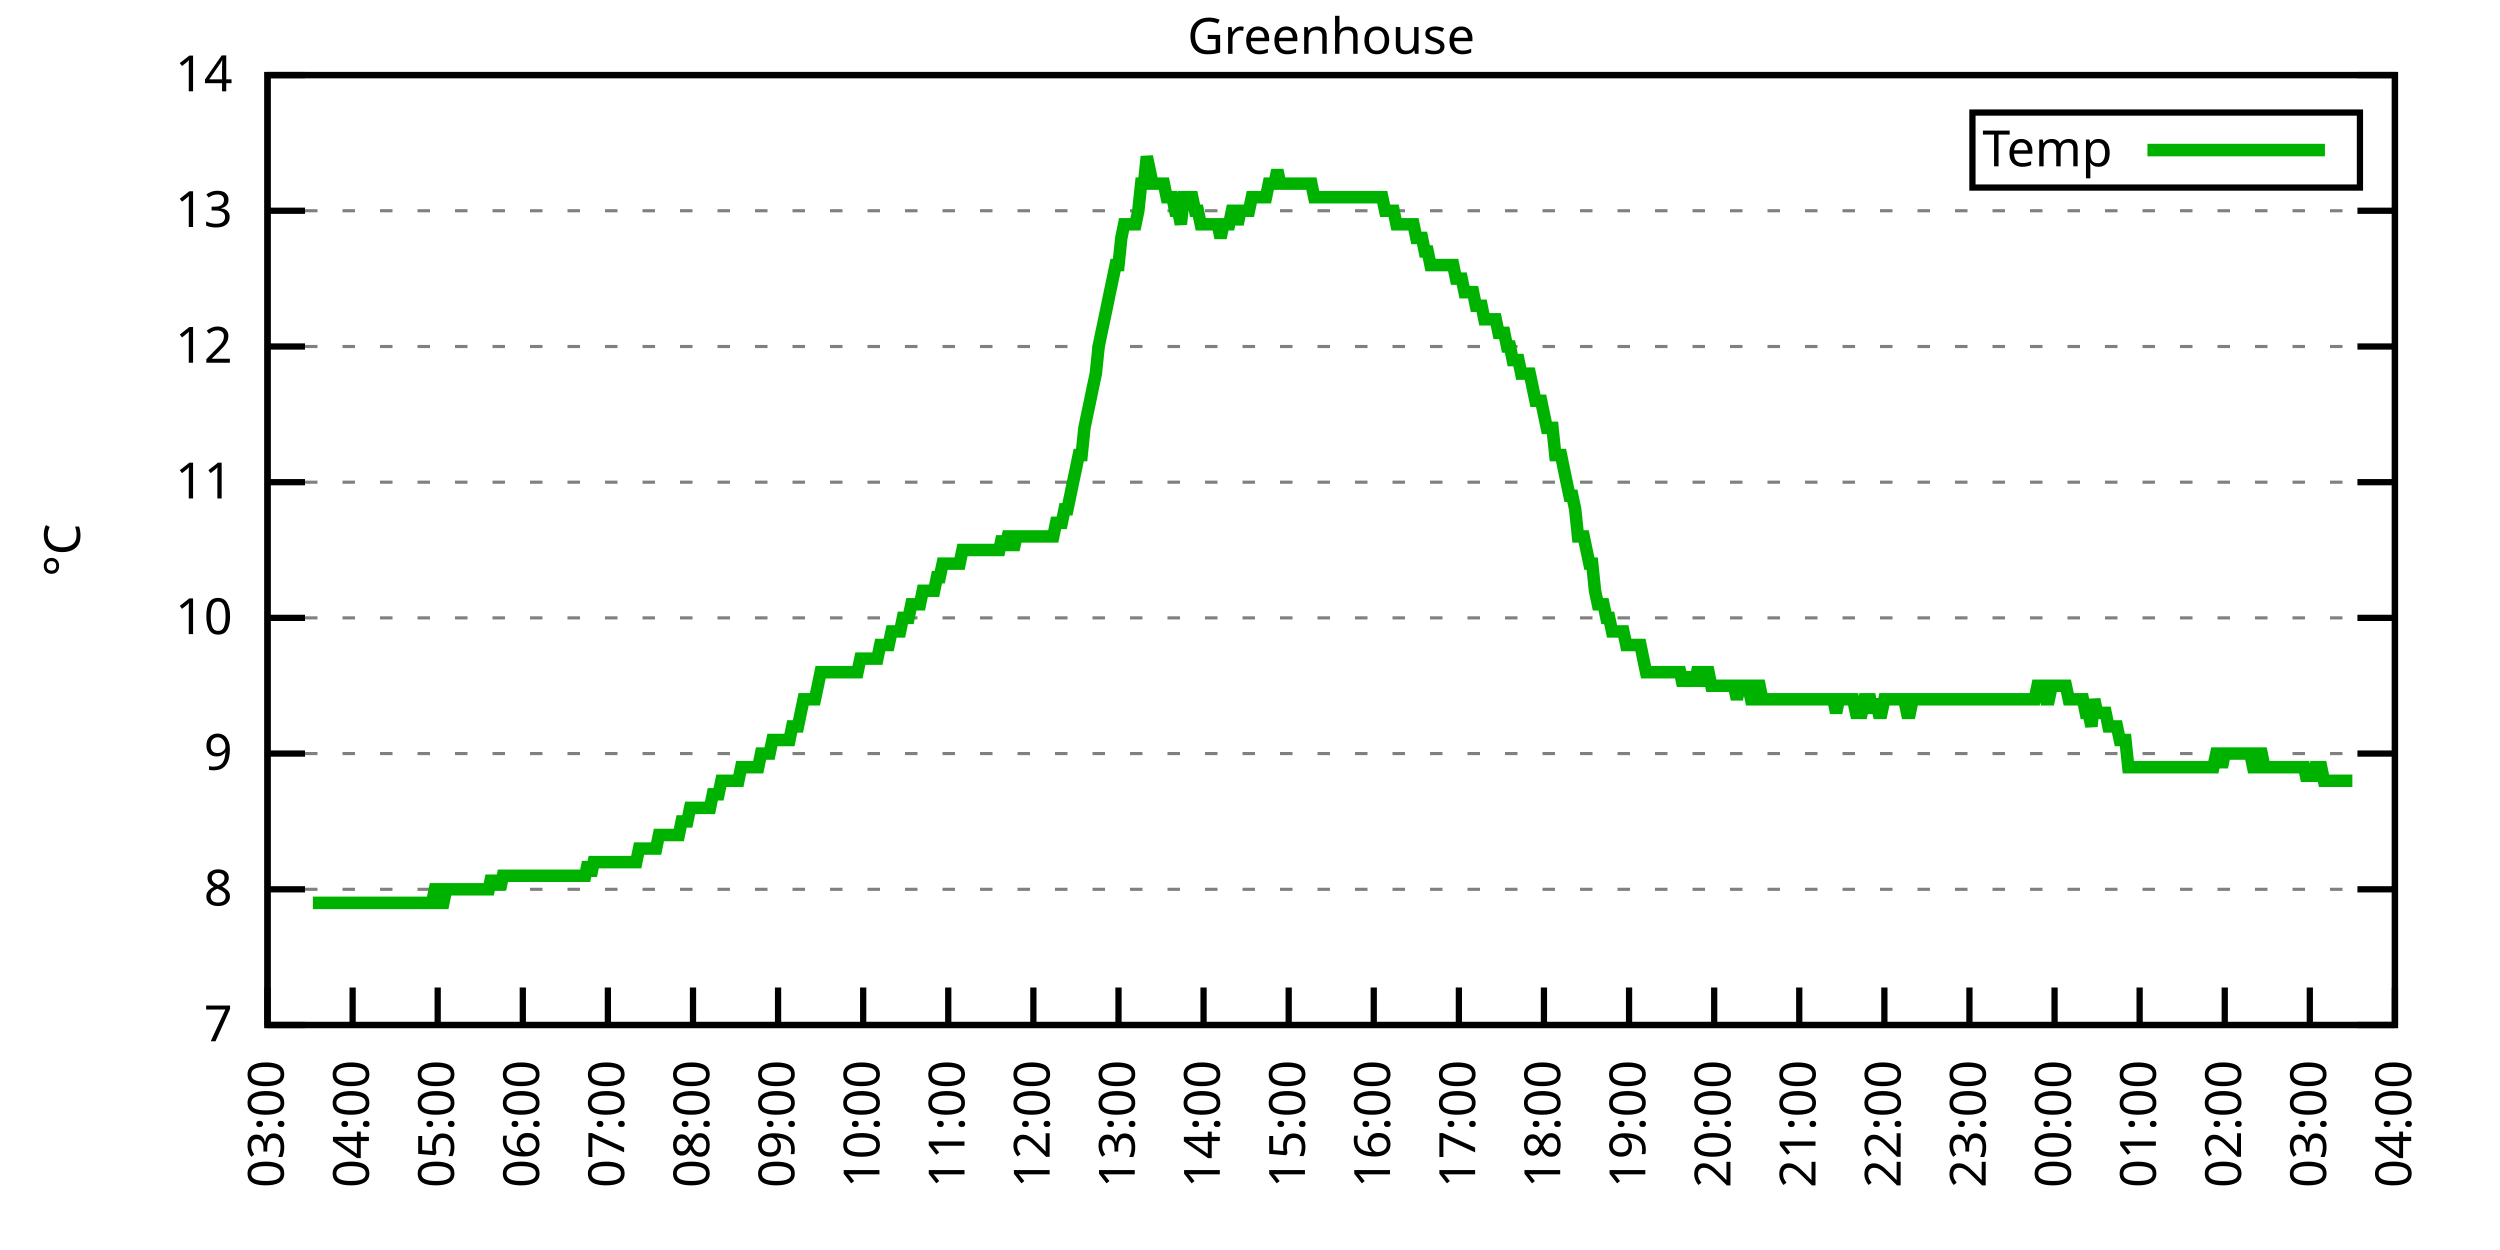
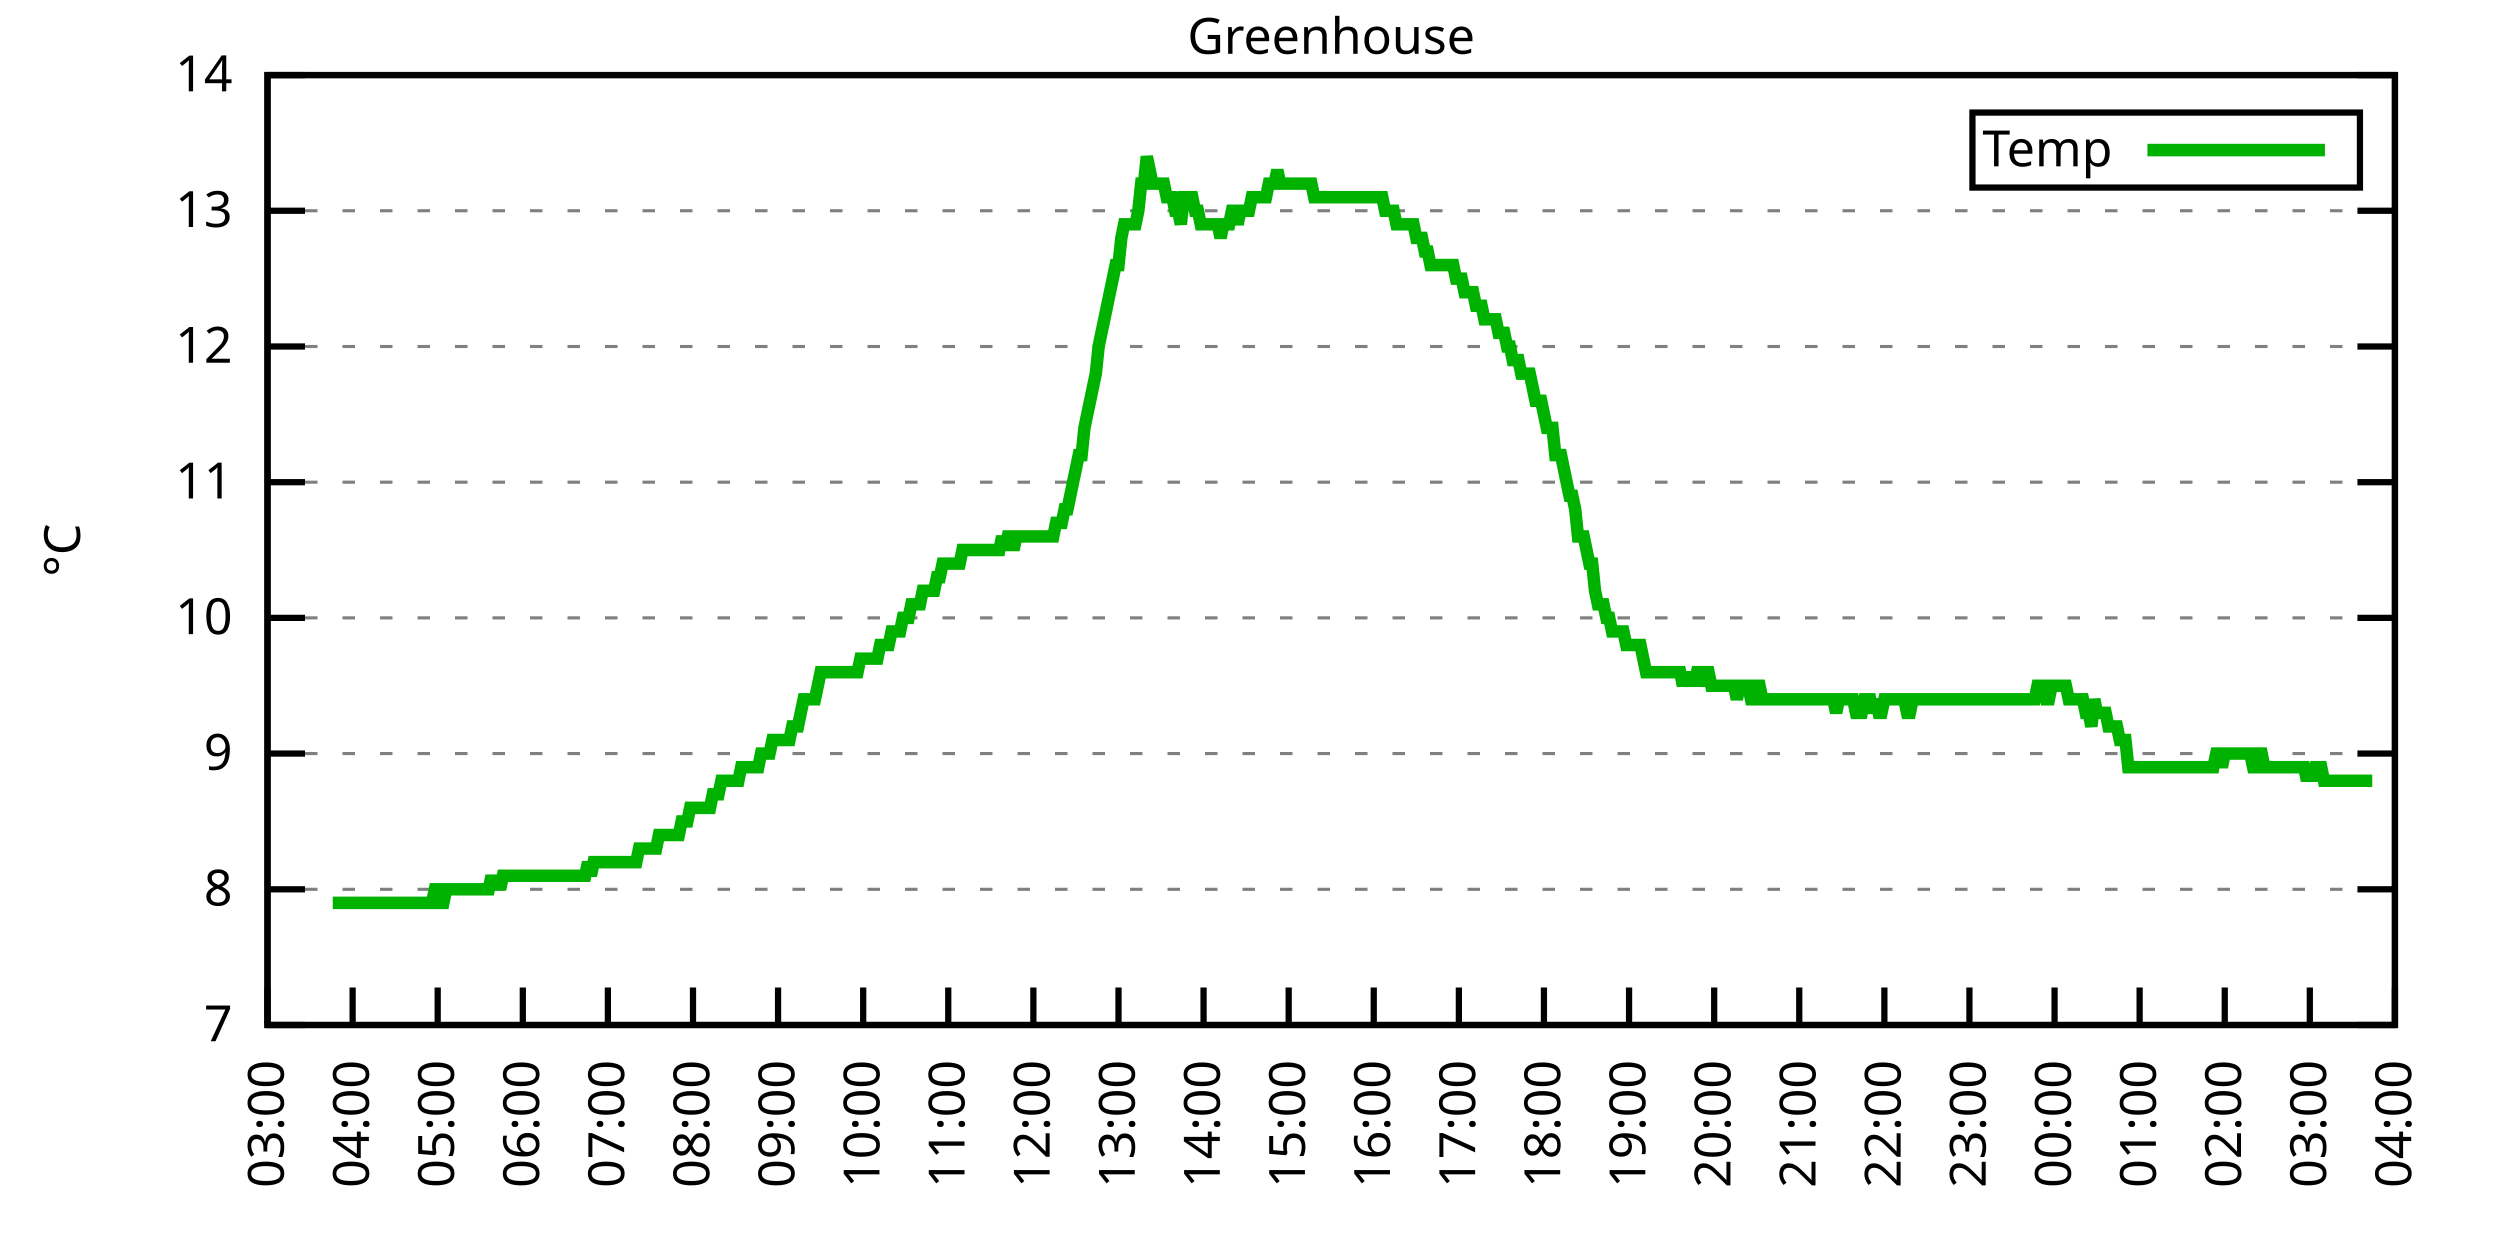
<svg xmlns="http://www.w3.org/2000/svg" xmlns:xlink="http://www.w3.org/1999/xlink" width="400" height="200" viewBox="0 0 400 200">
  <g id="gnuplot_canvas">
    <rect x="0" y="0" width="400" height="200" fill="none" />
    <defs>
      <circle id="gpDot" r="0.5" stroke-width="0.5" stroke="currentColor" />
      <path id="gpPt0" stroke-width="0.333" stroke="currentColor" d="M-1,0 h2 M0,-1 v2" />
      <path id="gpPt1" stroke-width="0.333" stroke="currentColor" d="M-1,-1 L1,1 M1,-1 L-1,1" />
      <path id="gpPt2" stroke-width="0.333" stroke="currentColor" d="M-1,0 L1,0 M0,-1 L0,1 M-1,-1 L1,1 M-1,1 L1,-1" />
      <rect id="gpPt3" stroke-width="0.333" stroke="currentColor" x="-1" y="-1" width="2" height="2" />
      <rect id="gpPt4" stroke-width="0.333" stroke="currentColor" fill="currentColor" x="-1" y="-1" width="2" height="2" />
      <circle id="gpPt5" stroke-width="0.333" stroke="currentColor" cx="0" cy="0" r="1" />
      <use xlink:href="#gpPt5" id="gpPt6" fill="currentColor" stroke="none" />
      <path id="gpPt7" stroke-width="0.333" stroke="currentColor" d="M0,-1.33 L-1.33,0.67 L1.33,0.67 z" />
      <use xlink:href="#gpPt7" id="gpPt8" fill="currentColor" stroke="none" />
      <use xlink:href="#gpPt7" id="gpPt9" stroke="currentColor" transform="rotate(180)" />
      <use xlink:href="#gpPt9" id="gpPt10" fill="currentColor" stroke="none" />
      <use xlink:href="#gpPt3" id="gpPt11" stroke="currentColor" transform="rotate(45)" />
      <use xlink:href="#gpPt11" id="gpPt12" fill="currentColor" stroke="none" />
      <path id="gpPt13" stroke-width="0.333" stroke="currentColor" d="M0,1.330 L1.265,0.411 L0.782,-1.067 L-0.782,-1.076 L-1.265,0.411 z" />
      <use xlink:href="#gpPt13" id="gpPt14" fill="currentColor" stroke="none" />
      <filter id="textbox" filterUnits="objectBoundingBox" x="0" y="0" height="1" width="1">
        <feFlood flood-color="white" flood-opacity="1" result="bgnd" />
        <feComposite in="SourceGraphic" in2="bgnd" operator="atop" />
      </filter>
      <filter id="greybox" filterUnits="objectBoundingBox" x="0" y="0" height="1" width="1">
        <feFlood flood-color="lightgrey" flood-opacity="1" result="grey" />
        <feComposite in="SourceGraphic" in2="grey" operator="atop" />
      </filter>
    </defs>
    <g fill="none" color="white" stroke="currentColor" stroke-width="1.00" stroke-linecap="butt" stroke-linejoin="miter">
</g>
    <g fill="none" color="black" stroke="currentColor" stroke-width="1.00" stroke-linecap="butt" stroke-linejoin="miter">
      <g stroke="none" shape-rendering="crispEdges">
        <polygon fill="rgb(255, 255, 255)" points="42.80,164.00 383.18,164.00 383.18,12.02 42.80,12.02 " />
      </g>
    </g>
    <g fill="none" color="black" stroke="currentColor" stroke-width="1.00" stroke-linecap="butt" stroke-linejoin="miter">
</g>
    <g fill="none" color="black" stroke="black" stroke-width="0.50" stroke-linecap="butt" stroke-linejoin="miter">
</g>
    <g fill="none" color="gray" stroke="currentColor" stroke-width="0.50" stroke-linecap="butt" stroke-linejoin="miter">
      <path stroke="gray" stroke-dasharray="2,4" class="gridline" d="M42.80,164.00 L383.19,164.00  " />
    </g>
    <g fill="none" color="gray" stroke="gray" stroke-width="1.00" stroke-linecap="butt" stroke-linejoin="miter">
</g>
    <g fill="none" color="black" stroke="currentColor" stroke-width="1.00" stroke-linecap="butt" stroke-linejoin="miter">
      <path stroke="black" d="M42.80,164.00 L48.80,164.00 M383.19,164.00 L377.19,164.00  " />
      <g transform="translate(37.20,166.60)" stroke="none" fill="black" font-family="Sans" font-size="8.00" text-anchor="end">
        <text>
          <tspan font-family="Sans"> 7</tspan>
        </text>
      </g>
    </g>
    <g fill="none" color="black" stroke="currentColor" stroke-width="1.00" stroke-linecap="butt" stroke-linejoin="miter">
</g>
    <g fill="none" color="black" stroke="black" stroke-width="0.50" stroke-linecap="butt" stroke-linejoin="miter">
</g>
    <g fill="none" color="gray" stroke="currentColor" stroke-width="0.50" stroke-linecap="butt" stroke-linejoin="miter">
      <path stroke="gray" stroke-dasharray="2,4" class="gridline" d="M42.80,142.29 L383.19,142.29  " />
    </g>
    <g fill="none" color="gray" stroke="gray" stroke-width="1.00" stroke-linecap="butt" stroke-linejoin="miter">
</g>
    <g fill="none" color="black" stroke="currentColor" stroke-width="1.00" stroke-linecap="butt" stroke-linejoin="miter">
      <path stroke="black" d="M42.80,142.29 L48.80,142.29 M383.19,142.29 L377.19,142.29  " />
      <g transform="translate(37.20,144.89)" stroke="none" fill="black" font-family="Sans" font-size="8.00" text-anchor="end">
        <text>
          <tspan font-family="Sans"> 8</tspan>
        </text>
      </g>
    </g>
    <g fill="none" color="black" stroke="currentColor" stroke-width="1.00" stroke-linecap="butt" stroke-linejoin="miter">
</g>
    <g fill="none" color="black" stroke="black" stroke-width="0.50" stroke-linecap="butt" stroke-linejoin="miter">
</g>
    <g fill="none" color="gray" stroke="currentColor" stroke-width="0.50" stroke-linecap="butt" stroke-linejoin="miter">
      <path stroke="gray" stroke-dasharray="2,4" class="gridline" d="M42.80,120.57 L383.19,120.57  " />
    </g>
    <g fill="none" color="gray" stroke="gray" stroke-width="1.00" stroke-linecap="butt" stroke-linejoin="miter">
</g>
    <g fill="none" color="black" stroke="currentColor" stroke-width="1.00" stroke-linecap="butt" stroke-linejoin="miter">
      <path stroke="black" d="M42.80,120.57 L48.80,120.57 M383.19,120.57 L377.19,120.57  " />
      <g transform="translate(37.20,123.17)" stroke="none" fill="black" font-family="Sans" font-size="8.00" text-anchor="end">
        <text>
          <tspan font-family="Sans"> 9</tspan>
        </text>
      </g>
    </g>
    <g fill="none" color="black" stroke="currentColor" stroke-width="1.00" stroke-linecap="butt" stroke-linejoin="miter">
</g>
    <g fill="none" color="black" stroke="black" stroke-width="0.50" stroke-linecap="butt" stroke-linejoin="miter">
</g>
    <g fill="none" color="gray" stroke="currentColor" stroke-width="0.50" stroke-linecap="butt" stroke-linejoin="miter">
      <path stroke="gray" stroke-dasharray="2,4" class="gridline" d="M42.80,98.86 L383.19,98.86  " />
    </g>
    <g fill="none" color="gray" stroke="gray" stroke-width="1.00" stroke-linecap="butt" stroke-linejoin="miter">
</g>
    <g fill="none" color="black" stroke="currentColor" stroke-width="1.00" stroke-linecap="butt" stroke-linejoin="miter">
      <path stroke="black" d="M42.80,98.86 L48.80,98.86 M383.19,98.86 L377.19,98.86  " />
      <g transform="translate(37.20,101.46)" stroke="none" fill="black" font-family="Sans" font-size="8.00" text-anchor="end">
        <text>
          <tspan font-family="Sans"> 10</tspan>
        </text>
      </g>
    </g>
    <g fill="none" color="black" stroke="currentColor" stroke-width="1.00" stroke-linecap="butt" stroke-linejoin="miter">
</g>
    <g fill="none" color="black" stroke="black" stroke-width="0.50" stroke-linecap="butt" stroke-linejoin="miter">
</g>
    <g fill="none" color="gray" stroke="currentColor" stroke-width="0.50" stroke-linecap="butt" stroke-linejoin="miter">
      <path stroke="gray" stroke-dasharray="2,4" class="gridline" d="M42.80,77.15 L383.19,77.15  " />
    </g>
    <g fill="none" color="gray" stroke="gray" stroke-width="1.00" stroke-linecap="butt" stroke-linejoin="miter">
</g>
    <g fill="none" color="black" stroke="currentColor" stroke-width="1.00" stroke-linecap="butt" stroke-linejoin="miter">
      <path stroke="black" d="M42.80,77.15 L48.80,77.15 M383.19,77.15 L377.19,77.15  " />
      <g transform="translate(37.20,79.75)" stroke="none" fill="black" font-family="Sans" font-size="8.00" text-anchor="end">
        <text>
          <tspan font-family="Sans"> 11</tspan>
        </text>
      </g>
    </g>
    <g fill="none" color="black" stroke="currentColor" stroke-width="1.00" stroke-linecap="butt" stroke-linejoin="miter">
</g>
    <g fill="none" color="black" stroke="black" stroke-width="0.50" stroke-linecap="butt" stroke-linejoin="miter">
</g>
    <g fill="none" color="gray" stroke="currentColor" stroke-width="0.50" stroke-linecap="butt" stroke-linejoin="miter">
      <path stroke="gray" stroke-dasharray="2,4" class="gridline" d="M42.80,55.44 L383.19,55.44  " />
    </g>
    <g fill="none" color="gray" stroke="gray" stroke-width="1.00" stroke-linecap="butt" stroke-linejoin="miter">
</g>
    <g fill="none" color="black" stroke="currentColor" stroke-width="1.00" stroke-linecap="butt" stroke-linejoin="miter">
      <path stroke="black" d="M42.80,55.44 L48.80,55.44 M383.19,55.44 L377.19,55.44  " />
      <g transform="translate(37.20,58.04)" stroke="none" fill="black" font-family="Sans" font-size="8.00" text-anchor="end">
        <text>
          <tspan font-family="Sans"> 12</tspan>
        </text>
      </g>
    </g>
    <g fill="none" color="black" stroke="currentColor" stroke-width="1.00" stroke-linecap="butt" stroke-linejoin="miter">
</g>
    <g fill="none" color="black" stroke="black" stroke-width="0.50" stroke-linecap="butt" stroke-linejoin="miter">
</g>
    <g fill="none" color="gray" stroke="currentColor" stroke-width="0.50" stroke-linecap="butt" stroke-linejoin="miter">
      <path stroke="gray" stroke-dasharray="2,4" class="gridline" d="M42.80,33.72 L383.19,33.72  " />
    </g>
    <g fill="none" color="gray" stroke="gray" stroke-width="1.00" stroke-linecap="butt" stroke-linejoin="miter">
</g>
    <g fill="none" color="black" stroke="currentColor" stroke-width="1.00" stroke-linecap="butt" stroke-linejoin="miter">
      <path stroke="black" d="M42.80,33.72 L48.80,33.72 M383.19,33.72 L377.19,33.72  " />
      <g transform="translate(37.20,36.32)" stroke="none" fill="black" font-family="Sans" font-size="8.00" text-anchor="end">
        <text>
          <tspan font-family="Sans"> 13</tspan>
        </text>
      </g>
    </g>
    <g fill="none" color="black" stroke="currentColor" stroke-width="1.00" stroke-linecap="butt" stroke-linejoin="miter">
</g>
    <g fill="none" color="black" stroke="black" stroke-width="0.50" stroke-linecap="butt" stroke-linejoin="miter">
</g>
    <g fill="none" color="gray" stroke="currentColor" stroke-width="0.50" stroke-linecap="butt" stroke-linejoin="miter">
      <path stroke="gray" stroke-dasharray="2,4" class="gridline" d="M42.80,12.01 L383.19,12.01  " />
    </g>
    <g fill="none" color="gray" stroke="gray" stroke-width="1.00" stroke-linecap="butt" stroke-linejoin="miter">
</g>
    <g fill="none" color="black" stroke="currentColor" stroke-width="1.00" stroke-linecap="butt" stroke-linejoin="miter">
      <path stroke="black" d="M42.80,12.01 L48.80,12.01 M383.19,12.01 L377.19,12.01  " />
      <g transform="translate(37.20,14.61)" stroke="none" fill="black" font-family="Sans" font-size="8.00" text-anchor="end">
        <text>
          <tspan font-family="Sans"> 14</tspan>
        </text>
      </g>
    </g>
    <g fill="none" color="black" stroke="currentColor" stroke-width="1.00" stroke-linecap="butt" stroke-linejoin="miter">
      <path stroke="black" d="M42.80,164.00 L42.80,158.00  " />
      <g transform="translate(45.40,169.60) rotate(270.00)" stroke="none" fill="black" font-family="Sans" font-size="8.00" text-anchor="end">
        <text>
          <tspan font-family="Sans">03:00</tspan>
        </text>
      </g>
    </g>
    <g fill="none" color="black" stroke="currentColor" stroke-width="1.00" stroke-linecap="butt" stroke-linejoin="miter">
      <path stroke="black" d="M56.42,164.00 L56.42,158.00  " />
      <g transform="translate(59.02,169.60) rotate(270.00)" stroke="none" fill="black" font-family="Sans" font-size="8.00" text-anchor="end">
        <text>
          <tspan font-family="Sans">04:00</tspan>
        </text>
      </g>
    </g>
    <g fill="none" color="black" stroke="currentColor" stroke-width="1.00" stroke-linecap="butt" stroke-linejoin="miter">
      <path stroke="black" d="M70.03,164.00 L70.03,158.00  " />
      <g transform="translate(72.63,169.60) rotate(270.00)" stroke="none" fill="black" font-family="Sans" font-size="8.00" text-anchor="end">
        <text>
          <tspan font-family="Sans">05:00</tspan>
        </text>
      </g>
    </g>
    <g fill="none" color="black" stroke="currentColor" stroke-width="1.00" stroke-linecap="butt" stroke-linejoin="miter">
      <path stroke="black" d="M83.65,164.00 L83.65,158.00  " />
      <g transform="translate(86.25,169.60) rotate(270.00)" stroke="none" fill="black" font-family="Sans" font-size="8.00" text-anchor="end">
        <text>
          <tspan font-family="Sans">06:00</tspan>
        </text>
      </g>
    </g>
    <g fill="none" color="black" stroke="currentColor" stroke-width="1.00" stroke-linecap="butt" stroke-linejoin="miter">
      <path stroke="black" d="M97.26,164.00 L97.26,158.00  " />
      <g transform="translate(99.86,169.60) rotate(270.00)" stroke="none" fill="black" font-family="Sans" font-size="8.00" text-anchor="end">
        <text>
          <tspan font-family="Sans">07:00</tspan>
        </text>
      </g>
    </g>
    <g fill="none" color="black" stroke="currentColor" stroke-width="1.00" stroke-linecap="butt" stroke-linejoin="miter">
      <path stroke="black" d="M110.88,164.00 L110.88,158.00  " />
      <g transform="translate(113.48,169.60) rotate(270.00)" stroke="none" fill="black" font-family="Sans" font-size="8.00" text-anchor="end">
        <text>
          <tspan font-family="Sans">08:00</tspan>
        </text>
      </g>
    </g>
    <g fill="none" color="black" stroke="currentColor" stroke-width="1.00" stroke-linecap="butt" stroke-linejoin="miter">
      <path stroke="black" d="M124.49,164.00 L124.49,158.00  " />
      <g transform="translate(127.09,169.60) rotate(270.00)" stroke="none" fill="black" font-family="Sans" font-size="8.00" text-anchor="end">
        <text>
          <tspan font-family="Sans">09:00</tspan>
        </text>
      </g>
    </g>
    <g fill="none" color="black" stroke="currentColor" stroke-width="1.00" stroke-linecap="butt" stroke-linejoin="miter">
      <path stroke="black" d="M138.11,164.00 L138.11,158.00  " />
      <g transform="translate(140.71,169.60) rotate(270.00)" stroke="none" fill="black" font-family="Sans" font-size="8.00" text-anchor="end">
        <text>
          <tspan font-family="Sans">10:00</tspan>
        </text>
      </g>
    </g>
    <g fill="none" color="black" stroke="currentColor" stroke-width="1.00" stroke-linecap="butt" stroke-linejoin="miter">
      <path stroke="black" d="M151.72,164.00 L151.72,158.00  " />
      <g transform="translate(154.32,169.60) rotate(270.00)" stroke="none" fill="black" font-family="Sans" font-size="8.00" text-anchor="end">
        <text>
          <tspan font-family="Sans">11:00</tspan>
        </text>
      </g>
    </g>
    <g fill="none" color="black" stroke="currentColor" stroke-width="1.00" stroke-linecap="butt" stroke-linejoin="miter">
      <path stroke="black" d="M165.34,164.00 L165.34,158.00  " />
      <g transform="translate(167.94,169.60) rotate(270.00)" stroke="none" fill="black" font-family="Sans" font-size="8.00" text-anchor="end">
        <text>
          <tspan font-family="Sans">12:00</tspan>
        </text>
      </g>
    </g>
    <g fill="none" color="black" stroke="currentColor" stroke-width="1.00" stroke-linecap="butt" stroke-linejoin="miter">
      <path stroke="black" d="M178.96,164.00 L178.96,158.00  " />
      <g transform="translate(181.56,169.60) rotate(270.00)" stroke="none" fill="black" font-family="Sans" font-size="8.00" text-anchor="end">
        <text>
          <tspan font-family="Sans">13:00</tspan>
        </text>
      </g>
    </g>
    <g fill="none" color="black" stroke="currentColor" stroke-width="1.00" stroke-linecap="butt" stroke-linejoin="miter">
      <path stroke="black" d="M192.57,164.00 L192.57,158.00  " />
      <g transform="translate(195.17,169.60) rotate(270.00)" stroke="none" fill="black" font-family="Sans" font-size="8.00" text-anchor="end">
        <text>
          <tspan font-family="Sans">14:00</tspan>
        </text>
      </g>
    </g>
    <g fill="none" color="black" stroke="currentColor" stroke-width="1.00" stroke-linecap="butt" stroke-linejoin="miter">
      <path stroke="black" d="M206.19,164.00 L206.19,158.00  " />
      <g transform="translate(208.79,169.60) rotate(270.00)" stroke="none" fill="black" font-family="Sans" font-size="8.00" text-anchor="end">
        <text>
          <tspan font-family="Sans">15:00</tspan>
        </text>
      </g>
    </g>
    <g fill="none" color="black" stroke="currentColor" stroke-width="1.00" stroke-linecap="butt" stroke-linejoin="miter">
      <path stroke="black" d="M219.80,164.00 L219.80,158.00  " />
      <g transform="translate(222.40,169.60) rotate(270.00)" stroke="none" fill="black" font-family="Sans" font-size="8.00" text-anchor="end">
        <text>
          <tspan font-family="Sans">16:00</tspan>
        </text>
      </g>
    </g>
    <g fill="none" color="black" stroke="currentColor" stroke-width="1.00" stroke-linecap="butt" stroke-linejoin="miter">
      <path stroke="black" d="M233.42,164.00 L233.42,158.00  " />
      <g transform="translate(236.02,169.60) rotate(270.00)" stroke="none" fill="black" font-family="Sans" font-size="8.00" text-anchor="end">
        <text>
          <tspan font-family="Sans">17:00</tspan>
        </text>
      </g>
    </g>
    <g fill="none" color="black" stroke="currentColor" stroke-width="1.00" stroke-linecap="butt" stroke-linejoin="miter">
      <path stroke="black" d="M247.03,164.00 L247.03,158.00  " />
      <g transform="translate(249.63,169.60) rotate(270.00)" stroke="none" fill="black" font-family="Sans" font-size="8.00" text-anchor="end">
        <text>
          <tspan font-family="Sans">18:00</tspan>
        </text>
      </g>
    </g>
    <g fill="none" color="black" stroke="currentColor" stroke-width="1.00" stroke-linecap="butt" stroke-linejoin="miter">
      <path stroke="black" d="M260.65,164.00 L260.65,158.00  " />
      <g transform="translate(263.25,169.60) rotate(270.00)" stroke="none" fill="black" font-family="Sans" font-size="8.00" text-anchor="end">
        <text>
          <tspan font-family="Sans">19:00</tspan>
        </text>
      </g>
    </g>
    <g fill="none" color="black" stroke="currentColor" stroke-width="1.00" stroke-linecap="butt" stroke-linejoin="miter">
      <path stroke="black" d="M274.27,164.00 L274.27,158.00  " />
      <g transform="translate(276.87,169.60) rotate(270.00)" stroke="none" fill="black" font-family="Sans" font-size="8.00" text-anchor="end">
        <text>
          <tspan font-family="Sans">20:00</tspan>
        </text>
      </g>
    </g>
    <g fill="none" color="black" stroke="currentColor" stroke-width="1.00" stroke-linecap="butt" stroke-linejoin="miter">
      <path stroke="black" d="M287.88,164.00 L287.88,158.00  " />
      <g transform="translate(290.48,169.60) rotate(270.00)" stroke="none" fill="black" font-family="Sans" font-size="8.00" text-anchor="end">
        <text>
          <tspan font-family="Sans">21:00</tspan>
        </text>
      </g>
    </g>
    <g fill="none" color="black" stroke="currentColor" stroke-width="1.00" stroke-linecap="butt" stroke-linejoin="miter">
      <path stroke="black" d="M301.50,164.00 L301.50,158.00  " />
      <g transform="translate(304.10,169.60) rotate(270.00)" stroke="none" fill="black" font-family="Sans" font-size="8.00" text-anchor="end">
        <text>
          <tspan font-family="Sans">22:00</tspan>
        </text>
      </g>
    </g>
    <g fill="none" color="black" stroke="currentColor" stroke-width="1.00" stroke-linecap="butt" stroke-linejoin="miter">
      <path stroke="black" d="M315.11,164.00 L315.11,158.00  " />
      <g transform="translate(317.71,169.60) rotate(270.00)" stroke="none" fill="black" font-family="Sans" font-size="8.00" text-anchor="end">
        <text>
          <tspan font-family="Sans">23:00</tspan>
        </text>
      </g>
    </g>
    <g fill="none" color="black" stroke="currentColor" stroke-width="1.00" stroke-linecap="butt" stroke-linejoin="miter">
      <path stroke="black" d="M328.73,164.00 L328.73,158.00  " />
      <g transform="translate(331.33,169.60) rotate(270.00)" stroke="none" fill="black" font-family="Sans" font-size="8.00" text-anchor="end">
        <text>
          <tspan font-family="Sans">00:00</tspan>
        </text>
      </g>
    </g>
    <g fill="none" color="black" stroke="currentColor" stroke-width="1.00" stroke-linecap="butt" stroke-linejoin="miter">
      <path stroke="black" d="M342.34,164.00 L342.34,158.00  " />
      <g transform="translate(344.94,169.60) rotate(270.00)" stroke="none" fill="black" font-family="Sans" font-size="8.00" text-anchor="end">
        <text>
          <tspan font-family="Sans">01:00</tspan>
        </text>
      </g>
    </g>
    <g fill="none" color="black" stroke="currentColor" stroke-width="1.00" stroke-linecap="butt" stroke-linejoin="miter">
      <path stroke="black" d="M355.96,164.00 L355.96,158.00  " />
      <g transform="translate(358.56,169.60) rotate(270.00)" stroke="none" fill="black" font-family="Sans" font-size="8.00" text-anchor="end">
        <text>
          <tspan font-family="Sans">02:00</tspan>
        </text>
      </g>
    </g>
    <g fill="none" color="black" stroke="currentColor" stroke-width="1.00" stroke-linecap="butt" stroke-linejoin="miter">
      <path stroke="black" d="M369.57,164.00 L369.57,158.00  " />
      <g transform="translate(372.17,169.60) rotate(270.00)" stroke="none" fill="black" font-family="Sans" font-size="8.00" text-anchor="end">
        <text>
          <tspan font-family="Sans">03:00</tspan>
        </text>
      </g>
    </g>
    <g fill="none" color="black" stroke="currentColor" stroke-width="1.00" stroke-linecap="butt" stroke-linejoin="miter">
      <path stroke="black" d="M383.19,164.00 L383.19,158.00  " />
      <g transform="translate(385.79,169.60) rotate(270.00)" stroke="none" fill="black" font-family="Sans" font-size="8.00" text-anchor="end">
        <text>
          <tspan font-family="Sans">04:00</tspan>
        </text>
      </g>
    </g>
    <g fill="none" color="black" stroke="currentColor" stroke-width="1.00" stroke-linecap="butt" stroke-linejoin="miter">
</g>
    <g fill="none" color="black" stroke="currentColor" stroke-width="1.00" stroke-linecap="butt" stroke-linejoin="miter">
      <path stroke="black" d="M42.80,12.01 L42.80,164.00 L383.19,164.00 L383.19,12.01 L42.80,12.01 Z  " />
    </g>
    <g fill="none" color="black" stroke="currentColor" stroke-width="1.00" stroke-linecap="butt" stroke-linejoin="miter">
</g>
    <g fill="none" color="black" stroke="currentColor" stroke-width="1.00" stroke-linecap="butt" stroke-linejoin="miter">
      <path stroke="black" d="M315.59,30.01 L315.59,18.01 L377.59,18.01 L377.59,30.01 L315.59,30.01 Z  " />
    </g>
    <g id="Greenhouse_plot_1">
      <g fill="none" color="white" stroke="black" stroke-width="2.00" stroke-linecap="butt" stroke-linejoin="miter">
</g>
      <g fill="none" color="black" stroke="currentColor" stroke-width="2.00" stroke-linecap="butt" stroke-linejoin="miter">
        <g transform="translate(337.99,26.61)" stroke="none" fill="black" font-family="Sans" font-size="8.00" text-anchor="end">
          <text>
            <tspan font-family="Sans">Temp</tspan>
          </text>
        </g>
      </g>
      <g fill="none" color="black" stroke="currentColor" stroke-width="2.00" stroke-linecap="butt" stroke-linejoin="miter">
-         <path stroke="rgb(  0, 178,   0)" d="M343.59,24.01 L371.99,24.01 M50.06,144.46 L50.52,144.46 L50.97,144.46 L51.42,144.46 L51.88,144.46 L52.33,144.46   L52.78,144.46 L53.24,144.46 L53.69,144.46 L54.15,144.46 L54.60,144.46 L55.05,144.46 L55.51,144.46 L55.96,144.46   L56.42,144.46 L56.87,144.46 L57.32,144.46 L57.78,144.46 L58.23,144.46 L58.68,144.46 L59.14,144.46 L59.59,144.46   L60.05,144.46 L60.50,144.46 L60.95,144.46 L61.41,144.46 L61.86,144.46 L62.32,144.46 L62.77,144.46 L63.22,144.46   L63.68,144.46 L64.13,144.46 L64.58,144.46 L65.04,144.46 L65.49,144.46 L65.95,144.46 L66.40,144.46 L66.85,144.46   L67.31,144.46 L67.76,144.46 L68.22,144.46 L68.67,144.46 L69.12,144.46 L69.58,142.29 L70.03,142.29 L70.49,144.46   L70.94,144.46 L71.39,142.29 L71.85,142.29 L72.30,142.29 L72.75,142.29 L73.21,142.29 L73.66,142.29 L74.12,142.29   L74.57,142.29 L75.02,142.29 L75.48,142.29 L75.93,142.29 L76.39,142.29 L76.84,142.29 L77.29,142.29 L77.75,142.29   L78.20,142.29 L78.65,140.12 L79.11,142.29 L79.56,140.12 L80.02,142.29 L80.47,140.12 L80.92,140.12 L81.38,140.12   L81.83,140.12 L82.29,140.12 L82.74,140.12 L83.19,140.12 L83.65,140.12 L84.10,140.12 L84.55,140.12 L85.01,140.12   L85.46,140.12 L85.92,140.12 L86.37,140.12 L86.82,140.12 L87.28,140.12 L87.73,140.12 L88.19,140.12 L88.64,140.12   L89.09,140.12 L89.55,140.12 L90.00,140.12 L90.45,140.12 L90.91,140.12 L91.36,140.12 L91.82,140.12 L92.27,140.12   L92.72,140.12 L93.18,140.12 L93.63,140.12 L94.09,137.94 L94.54,140.12 L94.99,137.94 L95.45,137.94 L95.90,137.94   L96.35,137.94 L96.81,137.94 L97.26,137.94 L97.72,137.94 L98.17,137.94 L98.62,137.94 L99.08,137.94 L99.53,137.94   L99.99,137.94 L100.44,137.94 L100.89,137.94 L101.35,137.94 L101.80,137.94 L102.25,135.77 L102.71,135.77 L103.16,135.77   L103.62,135.77 L104.07,135.77 L104.52,135.77 L104.98,135.77 L105.43,133.60 L105.89,133.60 L106.34,133.60 L106.79,133.60   L107.25,133.60 L107.70,133.60 L108.15,133.60 L108.61,133.60 L109.06,131.43 L109.52,131.43 L109.97,131.43 L110.42,129.26   L110.88,129.26 L111.33,129.26 L111.79,129.26 L112.24,129.26 L112.69,129.26 L113.15,129.26 L113.60,129.26 L114.05,127.09   L114.51,127.09 L114.96,127.09 L115.42,124.92 L115.87,124.92 L116.32,124.92 L116.78,124.92 L117.23,124.92 L117.69,124.92   L118.14,124.92 L118.59,122.75 L119.05,122.75 L119.50,122.75 L119.96,122.75 L120.41,122.75 L120.86,122.75 L121.32,122.75   L121.77,120.57 L122.22,120.57 L122.68,120.57 L123.13,120.57 L123.59,118.40 L124.04,118.40 L124.49,118.40 L124.95,118.40   L125.40,118.40 L125.86,118.40 L126.31,118.40 L126.76,116.23 L127.22,116.23 L127.67,116.23 L128.12,114.06 L128.58,111.89   L129.03,111.89 L129.49,111.89 L129.94,111.89 L130.39,111.89 L130.85,109.72 L131.30,107.55 L131.76,107.55 L132.21,107.55   L132.66,107.55 L133.12,107.55 L133.57,107.55 L134.02,107.55 L134.48,107.55 L134.93,107.55 L135.39,107.55 L135.84,107.55   L136.29,107.55 L136.75,107.55 L137.20,107.55 L137.66,105.38 L138.11,105.38 L138.56,105.38 L139.02,105.38 L139.47,105.38   L139.92,105.38 L140.38,105.38 L140.83,103.20 L141.29,103.20 L141.74,103.20 L142.19,103.20 L142.65,101.03 L143.10,101.03   L143.56,101.03 L144.01,101.03 L144.46,98.86 L144.92,98.86 L145.37,98.86 L145.82,96.69 L146.28,96.69 L146.73,96.69   L147.19,96.69 L147.64,94.52 L148.09,94.52 L148.55,94.52 L149.00,94.52 L149.46,94.52 L149.91,92.35 L150.36,92.35   L150.82,90.18 L151.27,90.18 L151.72,90.18 L152.18,90.18 L152.63,90.18 L153.09,90.18 L153.54,90.18 L153.99,88.00   L154.45,88.00 L154.90,88.00 L155.36,88.00 L155.81,88.00 L156.26,88.00 L156.72,88.00 L157.17,88.00 L157.62,88.00   L158.08,88.00 L158.53,88.00 L158.99,88.00 L159.44,88.00 L159.89,88.00 L160.35,85.83 L160.80,88.00 L161.26,85.83   L161.71,85.83 L162.16,88.00 L162.62,85.83 L163.07,85.83 L163.52,85.83 L163.98,85.83 L164.43,85.83 L164.89,85.83   L165.34,85.83 L165.79,85.83 L166.25,85.83 L166.70,85.83 L167.16,85.83 L167.61,85.83 L168.06,85.83 L168.52,85.83   L168.97,83.66 L169.43,83.66 L169.88,83.66 L170.33,81.49 L170.79,81.49 L171.24,79.32 L171.69,77.15 L172.15,74.98   L172.60,72.81 L173.06,72.81 L173.51,68.46 L173.96,66.29 L174.42,64.12 L174.87,61.95 L175.33,59.78 L175.78,55.44   L176.23,53.26 L176.69,51.09 L177.14,48.92 L177.59,46.75 L178.05,44.58 L178.50,42.41 L178.96,42.41 L179.41,38.07   L179.86,35.89 L180.32,35.89 L180.77,35.89 L181.23,35.89 L181.68,35.89 L182.13,33.72 L182.59,29.38 L183.04,29.38   L183.49,25.04 L183.95,27.21 L184.40,29.38 L184.86,29.38 L185.31,29.38 L185.76,29.38 L186.22,29.38 L186.67,31.55   L187.13,31.55 L187.58,31.55 L188.03,33.72 L188.49,33.72 L188.94,35.89 L189.39,31.55 L189.85,31.55 L190.30,31.55   L190.76,31.55 L191.21,33.72 L191.66,33.72 L192.12,35.89 L192.57,35.89 L193.03,35.89 L193.48,35.89 L193.93,35.89   L194.39,35.89 L194.84,35.89 L195.29,38.07 L195.75,35.89 L196.20,35.89 L196.66,35.89 L197.11,33.72 L197.56,33.72   L198.02,35.89 L198.47,33.72 L198.93,33.72 L199.38,33.72 L199.83,33.72 L200.29,31.55 L200.74,31.55 L201.19,31.55   L201.65,31.55 L202.10,31.55 L202.56,31.55 L203.01,29.38 L203.46,29.38 L203.92,29.38 L204.37,27.21 L204.83,29.38   L205.28,29.38 L205.73,29.38 L206.19,29.38 L206.64,29.38 L207.09,29.38 L207.55,29.38 L208.00,29.38 L208.46,29.38   L208.91,29.38 L209.36,29.38 L209.82,29.38 L210.27,31.55 L210.73,31.55 L211.18,31.55 L211.63,31.55 L212.09,31.55   L212.54,31.55 L213.00,31.55 L213.45,31.55 L213.90,31.55 L214.36,31.55 L214.81,31.55 L215.26,31.55 L215.72,31.55   L216.17,31.55 L216.63,31.55 L217.08,31.55 L217.53,31.55 L217.99,31.55 L218.44,31.55 L218.90,31.55 L219.35,31.55   L219.80,31.55 L220.26,31.55 L220.71,31.55 L221.16,31.55 L221.62,33.72 L222.07,33.72 L222.53,33.72 L222.98,33.72   L223.43,35.89 L223.89,35.89 L224.34,35.89 L224.80,35.89 L225.25,35.89 L225.70,35.89 L226.16,35.89 L226.61,38.07   L227.06,38.07 L227.52,38.07 L227.97,40.24 L228.43,40.24 L228.88,42.41 L229.33,42.41 L229.79,42.41 L230.24,42.41   L230.70,42.41 L231.15,42.41 L231.60,42.41 L232.06,42.41 L232.51,42.41 L232.96,44.58 L233.42,44.58 L233.87,44.58   L234.33,46.75 L234.78,46.75 L235.23,46.75 L235.69,46.75 L236.14,48.92 L236.60,48.92 L237.05,48.92 L237.50,51.09   L237.96,51.09 L238.41,51.09 L238.86,51.09 L239.32,51.09 L239.77,53.26 L240.23,53.26 L240.68,53.26 L241.13,55.44   L241.59,55.44 L242.04,57.61 L242.50,57.61 L242.95,57.61 L243.40,59.78 L243.86,59.78 L244.31,59.78 L244.76,59.78   L245.22,61.95 L245.67,64.12 L246.13,64.12 L246.58,64.12 L247.03,66.29 L247.49,68.46 L247.94,68.46 L248.40,68.46   L248.85,72.81 L249.30,72.81 L249.76,72.81 L250.21,74.98 L250.66,77.15 L251.12,79.32 L251.57,79.32 L252.03,81.49   L252.48,85.83 L252.93,85.83 L253.39,85.83 L253.84,88.00 L254.30,90.18 L254.75,90.18 L255.20,94.52 L255.66,96.69   L256.11,96.69 L256.56,96.69 L257.02,98.86 L257.47,98.86 L257.93,101.03 L258.38,101.03 L258.83,101.03 L259.29,101.03   L259.74,101.03 L260.20,103.20 L260.65,103.20 L261.10,103.20 L261.56,103.20 L262.01,103.20 L262.47,103.20 L262.92,105.38   L263.37,107.55 L263.83,107.55 L264.28,107.55 L264.73,107.55 L265.19,107.55 L265.64,107.55 L266.10,107.55 L266.55,107.55   L267.00,107.55 L267.46,107.55 L267.91,107.55 L268.37,107.55 L268.82,107.55 L269.27,109.72 L269.73,107.55 L270.18,109.72   L270.63,107.55 L271.09,109.72 L271.54,107.55 L272.00,107.55 L272.45,109.72 L272.90,107.55 L273.36,107.55 L273.81,109.72   L274.27,109.72 L274.72,109.72 L275.17,109.72 L275.63,109.72 L276.08,109.72 L276.53,109.72 L276.99,109.72 L277.44,109.72   L277.90,111.89 L278.35,109.72 L278.80,109.72 L279.26,109.72 L279.71,109.72 L280.17,111.89 L280.62,111.89 L281.07,109.72   L281.53,109.72 L281.98,111.89 L282.43,111.89 L282.89,111.89 L283.34,111.89 L283.80,111.89 L284.25,111.89 L284.70,111.89   L285.16,111.89 L285.61,111.89 L286.07,111.89 L286.52,111.89 L286.97,111.89 L287.43,111.89 L287.88,111.89 L288.33,111.89   L288.79,111.89 L289.24,111.89 L289.70,111.89 L290.15,111.89 L290.60,111.89 L291.06,111.89 L291.51,111.89 L291.97,111.89   L292.42,111.89 L292.87,111.89 L293.33,111.89 L293.78,114.06 L294.23,111.89 L294.69,111.89 L295.14,111.89 L295.60,111.89   L296.05,111.89 L296.50,111.89 L296.96,114.06 L297.41,114.06 L297.87,114.06 L298.32,111.89 L298.77,111.89 L299.23,111.89   L299.68,114.06 L300.13,111.89 L300.59,114.06 L301.04,114.06 L301.50,111.89 L301.95,111.89 L302.40,111.89 L302.86,111.89   L303.31,111.89 L303.77,111.89 L304.22,111.89 L304.67,111.89 L305.13,114.06 L305.58,114.06 L306.03,111.89 L306.49,111.89   L306.94,111.89 L307.40,111.89 L307.85,111.89 L308.30,111.89 L308.76,111.89 L309.21,111.89 L309.67,111.89 L310.12,111.89   L310.57,111.89 L311.03,111.89 L311.48,111.89 L311.94,111.89 L312.39,111.89 L312.84,111.89 L313.30,111.89 L313.75,111.89   L314.20,111.89 L314.66,111.89 L315.11,111.89 L315.57,111.89 L316.02,111.89 L316.47,111.89 L316.93,111.89 L317.38,111.89   L317.84,111.89 L318.29,111.89 L318.74,111.89 L319.20,111.89 L319.65,111.89 L320.10,111.89 L320.56,111.89 L321.01,111.89   L321.47,111.89 L321.92,111.89 L322.37,111.89 L322.83,111.89 L323.28,111.89 L323.74,111.89 L324.19,111.89 L324.64,111.89   L325.10,111.89 L325.55,111.89 L326.00,109.72 L326.46,109.72 L326.91,109.72 L327.37,111.89 L327.82,111.89 L328.27,109.72   L328.73,109.72 L329.18,109.72 L329.64,109.72 L330.09,109.72 L330.54,109.72 L331.00,111.89 L331.45,111.89 L331.90,111.89   L332.36,111.89 L332.81,111.89 L333.27,111.89 L333.72,114.06 L334.17,114.06 L334.63,116.23 L335.08,111.89 L335.54,114.06   L335.99,114.06 L336.44,114.06 L336.90,114.06 L337.35,116.23 L337.80,116.23 L338.26,116.23 L338.71,116.23 L339.17,118.40   L339.62,118.40 L340.07,118.40 L340.53,122.75 L340.98,122.75 L341.44,122.75 L341.89,122.75 L342.34,122.75 L342.80,122.75   L343.25,122.75 L343.70,122.75 L344.16,122.75 L344.61,122.75 L345.07,122.75 L345.52,122.75 L345.97,122.75 L346.43,122.75   L346.88,122.75 L347.34,122.75 L347.79,122.75 L348.24,122.75 L348.70,122.75 L349.15,122.75 L349.60,122.75 L350.06,122.75   L350.51,122.75 L350.97,122.75 L351.42,122.75 L351.87,122.75 L352.33,122.75 L352.78,122.75 L353.24,122.75 L353.69,122.75   L354.14,122.75 L354.60,120.57 L355.05,120.57 L355.50,122.75 L355.96,120.57 L356.41,120.57 L356.87,120.57 L357.32,120.57   L357.77,120.57 L358.23,120.57 L358.68,120.57 L359.14,120.57 L359.59,120.57 L360.04,120.57 L360.50,122.75 L360.95,122.75   L361.41,120.57 L361.86,120.57 L362.31,122.75 L362.77,122.75 L363.22,122.75 L363.67,122.75 L364.13,122.75 L364.58,122.75   L365.04,122.75 L365.49,122.75 L365.94,122.75 L366.40,122.75 L366.85,122.75 L367.31,122.75 L367.76,122.75 L368.21,122.75   L368.67,122.75 L369.12,124.92 L369.57,122.75 L370.03,124.92 L370.48,122.75 L370.94,122.75 L371.39,122.75 L371.84,124.92   L372.30,124.92 L372.75,124.92 L373.21,124.92 L373.66,124.92 L374.11,124.92 L374.57,124.92 L375.02,124.92 L375.47,124.92   L375.93,124.92 L376.38,124.92  " />
+         <path stroke="rgb(  0, 178,   0)" d="M343.59,24.01 L371.99,24.01 M53.24,144.46 L53.69,144.46 L54.15,144.46 L54.60,144.46 L55.05,144.46 L55.51,144.46   L55.96,144.46 L56.42,144.46 L56.87,144.46 L57.32,144.46 L57.78,144.46 L58.23,144.46 L58.68,144.46 L59.14,144.46   L59.59,144.46 L60.05,144.46 L60.50,144.46 L60.95,144.46 L61.41,144.46 L61.86,144.46 L62.32,144.46 L62.77,144.46   L63.22,144.46 L63.68,144.46 L64.13,144.46 L64.58,144.46 L65.04,144.46 L65.49,144.46 L65.95,144.46 L66.40,144.46   L66.85,144.46 L67.31,144.46 L67.76,144.46 L68.22,144.46 L68.67,144.46 L69.12,144.46 L69.58,142.29 L70.03,142.29   L70.49,144.46 L70.94,144.46 L71.39,142.29 L71.85,142.29 L72.30,142.29 L72.75,142.29 L73.21,142.29 L73.66,142.29   L74.12,142.29 L74.57,142.29 L75.02,142.29 L75.48,142.29 L75.93,142.29 L76.39,142.29 L76.84,142.29 L77.29,142.29   L77.75,142.29 L78.20,142.29 L78.65,140.12 L79.11,142.29 L79.56,140.12 L80.02,142.29 L80.47,140.12 L80.92,140.12   L81.38,140.12 L81.83,140.12 L82.29,140.12 L82.74,140.12 L83.19,140.12 L83.65,140.12 L84.10,140.12 L84.55,140.12   L85.01,140.12 L85.46,140.12 L85.92,140.12 L86.37,140.12 L86.82,140.12 L87.28,140.12 L87.73,140.12 L88.19,140.12   L88.64,140.12 L89.09,140.12 L89.55,140.12 L90.00,140.12 L90.45,140.12 L90.91,140.12 L91.36,140.12 L91.82,140.12   L92.27,140.12 L92.72,140.12 L93.18,140.12 L93.63,140.12 L94.09,137.94 L94.54,140.12 L94.99,137.94 L95.45,137.94   L95.90,137.94 L96.35,137.94 L96.81,137.94 L97.26,137.94 L97.72,137.94 L98.17,137.94 L98.62,137.94 L99.08,137.94   L99.53,137.94 L99.99,137.94 L100.44,137.94 L100.89,137.94 L101.35,137.94 L101.80,137.94 L102.25,135.77 L102.71,135.77   L103.16,135.77 L103.62,135.77 L104.07,135.77 L104.52,135.77 L104.98,135.77 L105.43,133.60 L105.89,133.60 L106.34,133.60   L106.79,133.60 L107.25,133.60 L107.70,133.60 L108.15,133.60 L108.61,133.60 L109.06,131.43 L109.52,131.43 L109.97,131.43   L110.42,129.26 L110.88,129.26 L111.33,129.26 L111.79,129.26 L112.24,129.26 L112.69,129.26 L113.15,129.26 L113.60,129.26   L114.05,127.09 L114.51,127.09 L114.96,127.09 L115.42,124.92 L115.87,124.92 L116.32,124.92 L116.78,124.92 L117.23,124.92   L117.69,124.92 L118.14,124.92 L118.59,122.75 L119.05,122.75 L119.50,122.75 L119.96,122.75 L120.41,122.75 L120.86,122.75   L121.32,122.75 L121.77,120.57 L122.22,120.57 L122.68,120.57 L123.13,120.57 L123.59,118.40 L124.04,118.40 L124.49,118.40   L124.95,118.40 L125.40,118.40 L125.86,118.40 L126.31,118.40 L126.76,116.23 L127.22,116.23 L127.67,116.23 L128.12,114.06   L128.58,111.89 L129.03,111.89 L129.49,111.89 L129.94,111.89 L130.39,111.89 L130.85,109.72 L131.30,107.55 L131.76,107.55   L132.21,107.55 L132.66,107.55 L133.12,107.55 L133.57,107.55 L134.02,107.55 L134.48,107.55 L134.93,107.55 L135.39,107.55   L135.84,107.55 L136.29,107.55 L136.75,107.55 L137.20,107.55 L137.66,105.38 L138.11,105.38 L138.56,105.38 L139.02,105.38   L139.47,105.38 L139.92,105.38 L140.38,105.38 L140.83,103.20 L141.29,103.20 L141.74,103.20 L142.19,103.20 L142.65,101.03   L143.10,101.03 L143.56,101.03 L144.01,101.03 L144.46,98.86 L144.92,98.86 L145.37,98.86 L145.82,96.69 L146.28,96.69   L146.73,96.69 L147.19,96.69 L147.64,94.52 L148.09,94.52 L148.55,94.52 L149.00,94.52 L149.46,94.52 L149.91,92.35   L150.36,92.35 L150.82,90.18 L151.27,90.18 L151.72,90.18 L152.18,90.18 L152.63,90.18 L153.09,90.18 L153.54,90.18   L153.99,88.00 L154.45,88.00 L154.90,88.00 L155.36,88.00 L155.81,88.00 L156.26,88.00 L156.72,88.00 L157.17,88.00   L157.62,88.00 L158.08,88.00 L158.53,88.00 L158.99,88.00 L159.44,88.00 L159.89,88.00 L160.35,85.83 L160.80,88.00   L161.26,85.83 L161.71,85.83 L162.16,88.00 L162.62,85.83 L163.07,85.83 L163.52,85.83 L163.98,85.83 L164.43,85.83   L164.89,85.83 L165.34,85.83 L165.79,85.83 L166.25,85.83 L166.70,85.83 L167.16,85.83 L167.61,85.83 L168.06,85.83   L168.52,85.83 L168.97,83.66 L169.43,83.66 L169.88,83.66 L170.33,81.49 L170.79,81.49 L171.24,79.32 L171.69,77.15   L172.15,74.98 L172.60,72.81 L173.06,72.81 L173.51,68.46 L173.96,66.29 L174.42,64.12 L174.87,61.95 L175.33,59.78   L175.78,55.44 L176.23,53.26 L176.69,51.09 L177.14,48.92 L177.59,46.75 L178.05,44.58 L178.50,42.41 L178.96,42.41   L179.41,38.07 L179.86,35.89 L180.32,35.89 L180.77,35.89 L181.23,35.89 L181.68,35.89 L182.13,33.72 L182.59,29.38   L183.04,29.38 L183.49,25.04 L183.95,27.21 L184.40,29.38 L184.86,29.38 L185.31,29.38 L185.76,29.38 L186.22,29.38   L186.67,31.55 L187.13,31.55 L187.58,31.55 L188.03,33.72 L188.49,33.72 L188.94,35.89 L189.39,31.55 L189.85,31.55   L190.30,31.55 L190.76,31.55 L191.21,33.72 L191.66,33.72 L192.12,35.89 L192.57,35.89 L193.03,35.89 L193.48,35.89   L193.93,35.89 L194.39,35.89 L194.84,35.89 L195.29,38.07 L195.75,35.89 L196.20,35.89 L196.66,35.89 L197.11,33.72   L197.56,33.72 L198.02,35.89 L198.47,33.72 L198.93,33.72 L199.38,33.72 L199.83,33.72 L200.29,31.55 L200.74,31.55   L201.19,31.55 L201.65,31.55 L202.10,31.55 L202.56,31.55 L203.01,29.38 L203.46,29.38 L203.92,29.38 L204.37,27.21   L204.83,29.38 L205.28,29.38 L205.73,29.38 L206.19,29.38 L206.64,29.38 L207.09,29.38 L207.55,29.38 L208.00,29.38   L208.46,29.38 L208.91,29.38 L209.36,29.38 L209.82,29.38 L210.27,31.55 L210.73,31.55 L211.18,31.55 L211.63,31.55   L212.09,31.55 L212.54,31.55 L213.00,31.55 L213.45,31.55 L213.90,31.55 L214.36,31.55 L214.81,31.55 L215.26,31.55   L215.72,31.55 L216.17,31.55 L216.63,31.55 L217.08,31.55 L217.53,31.55 L217.99,31.55 L218.44,31.55 L218.90,31.55   L219.35,31.55 L219.80,31.55 L220.26,31.55 L220.71,31.55 L221.16,31.55 L221.62,33.72 L222.07,33.72 L222.53,33.72   L222.98,33.72 L223.43,35.89 L223.89,35.89 L224.34,35.89 L224.80,35.89 L225.25,35.89 L225.70,35.89 L226.16,35.89   L226.61,38.07 L227.06,38.07 L227.52,38.07 L227.97,40.24 L228.43,40.24 L228.88,42.41 L229.33,42.41 L229.79,42.41   L230.24,42.41 L230.70,42.41 L231.15,42.41 L231.60,42.41 L232.06,42.41 L232.51,42.41 L232.96,44.58 L233.42,44.58   L233.87,44.58 L234.33,46.75 L234.78,46.75 L235.23,46.75 L235.69,46.75 L236.14,48.92 L236.60,48.92 L237.05,48.92   L237.50,51.09 L237.96,51.09 L238.41,51.09 L238.86,51.09 L239.32,51.09 L239.77,53.26 L240.23,53.26 L240.68,53.26   L241.13,55.44 L241.59,55.44 L242.04,57.61 L242.50,57.61 L242.95,57.61 L243.40,59.78 L243.86,59.78 L244.31,59.78   L244.76,59.78 L245.22,61.95 L245.67,64.12 L246.13,64.12 L246.58,64.12 L247.03,66.29 L247.49,68.46 L247.94,68.46   L248.40,68.46 L248.85,72.81 L249.30,72.81 L249.76,72.81 L250.21,74.98 L250.66,77.15 L251.12,79.32 L251.57,79.32   L252.03,81.49 L252.48,85.83 L252.93,85.83 L253.39,85.83 L253.84,88.00 L254.30,90.18 L254.75,90.18 L255.20,94.52   L255.66,96.69 L256.11,96.69 L256.56,96.69 L257.02,98.86 L257.47,98.86 L257.93,101.03 L258.38,101.03 L258.83,101.03   L259.29,101.03 L259.74,101.03 L260.20,103.20 L260.65,103.20 L261.10,103.20 L261.56,103.20 L262.01,103.20 L262.47,103.20   L262.92,105.38 L263.37,107.55 L263.83,107.55 L264.28,107.55 L264.73,107.55 L265.19,107.55 L265.64,107.55 L266.10,107.55   L266.55,107.55 L267.00,107.55 L267.46,107.55 L267.91,107.55 L268.37,107.55 L268.82,107.55 L269.27,109.72 L269.73,107.55   L270.18,109.72 L270.63,107.55 L271.09,109.72 L271.54,107.55 L272.00,107.55 L272.45,109.72 L272.90,107.55 L273.36,107.55   L273.81,109.72 L274.27,109.72 L274.72,109.72 L275.17,109.72 L275.63,109.72 L276.08,109.72 L276.53,109.72 L276.99,109.72   L277.44,109.72 L277.90,111.89 L278.35,109.72 L278.80,109.72 L279.26,109.72 L279.71,109.72 L280.17,111.89 L280.62,111.89   L281.07,109.72 L281.53,109.72 L281.98,111.89 L282.43,111.89 L282.89,111.89 L283.34,111.89 L283.80,111.89 L284.25,111.89   L284.70,111.89 L285.16,111.89 L285.61,111.89 L286.07,111.89 L286.52,111.89 L286.97,111.89 L287.43,111.89 L287.88,111.89   L288.33,111.89 L288.79,111.89 L289.24,111.89 L289.70,111.89 L290.15,111.89 L290.60,111.89 L291.06,111.89 L291.51,111.89   L291.97,111.89 L292.42,111.89 L292.87,111.89 L293.33,111.89 L293.78,114.06 L294.23,111.89 L294.69,111.89 L295.14,111.89   L295.60,111.89 L296.05,111.89 L296.50,111.89 L296.96,114.06 L297.41,114.06 L297.87,114.06 L298.32,111.89 L298.77,111.89   L299.23,111.89 L299.68,114.06 L300.13,111.89 L300.59,114.06 L301.04,114.06 L301.50,111.89 L301.95,111.89 L302.40,111.89   L302.86,111.89 L303.31,111.89 L303.77,111.89 L304.22,111.89 L304.67,111.89 L305.13,114.06 L305.58,114.06 L306.03,111.89   L306.49,111.89 L306.94,111.89 L307.40,111.89 L307.85,111.89 L308.30,111.89 L308.76,111.89 L309.21,111.89 L309.67,111.89   L310.12,111.89 L310.57,111.89 L311.03,111.89 L311.48,111.89 L311.94,111.89 L312.39,111.89 L312.84,111.89 L313.30,111.89   L313.75,111.89 L314.20,111.89 L314.66,111.89 L315.11,111.89 L315.57,111.89 L316.02,111.89 L316.47,111.89 L316.93,111.89   L317.38,111.89 L317.84,111.89 L318.29,111.89 L318.74,111.89 L319.20,111.89 L319.65,111.89 L320.10,111.89 L320.56,111.89   L321.01,111.89 L321.47,111.89 L321.92,111.89 L322.37,111.89 L322.83,111.89 L323.28,111.89 L323.74,111.89 L324.19,111.89   L324.64,111.89 L325.10,111.89 L325.55,111.89 L326.00,109.72 L326.46,109.72 L326.91,109.72 L327.37,111.89 L327.82,111.89   L328.27,109.72 L328.73,109.72 L329.18,109.72 L329.64,109.72 L330.09,109.72 L330.54,109.72 L331.00,111.89 L331.45,111.89   L331.90,111.89 L332.36,111.89 L332.81,111.89 L333.27,111.89 L333.72,114.06 L334.17,114.06 L334.63,116.23 L335.08,111.89   L335.54,114.06 L335.99,114.06 L336.44,114.06 L336.90,114.06 L337.35,116.23 L337.80,116.23 L338.26,116.23 L338.71,116.23   L339.17,118.40 L339.62,118.40 L340.07,118.40 L340.53,122.75 L340.98,122.75 L341.44,122.75 L341.89,122.75 L342.34,122.75   L342.80,122.75 L343.25,122.75 L343.70,122.75 L344.16,122.75 L344.61,122.75 L345.07,122.75 L345.52,122.75 L345.97,122.75   L346.43,122.75 L346.88,122.75 L347.34,122.75 L347.79,122.75 L348.24,122.75 L348.70,122.75 L349.15,122.75 L349.60,122.75   L350.06,122.75 L350.51,122.75 L350.97,122.75 L351.42,122.75 L351.87,122.75 L352.33,122.75 L352.78,122.75 L353.24,122.75   L353.69,122.75 L354.14,122.75 L354.60,120.57 L355.05,120.57 L355.50,122.75 L355.96,120.57 L356.41,120.57 L356.87,120.57   L357.32,120.57 L357.77,120.57 L358.23,120.57 L358.68,120.57 L359.14,120.57 L359.59,120.57 L360.04,120.57 L360.50,122.75   L360.95,122.75 L361.41,120.57 L361.86,120.57 L362.31,122.75 L362.77,122.75 L363.22,122.75 L363.67,122.75 L364.13,122.75   L364.58,122.75 L365.04,122.75 L365.49,122.75 L365.94,122.75 L366.40,122.75 L366.85,122.75 L367.31,122.75 L367.76,122.75   L368.21,122.75 L368.67,122.75 L369.12,124.92 L369.57,122.75 L370.03,124.92 L370.48,122.75 L370.94,122.75 L371.39,122.75   L371.84,124.92 L372.30,124.92 L372.75,124.92 L373.21,124.92 L373.66,124.92 L374.11,124.92 L374.57,124.92 L375.02,124.92   L375.47,124.92 L375.93,124.92 L376.38,124.92 L376.84,124.92 L377.29,124.92 L377.74,124.92 L378.20,124.92 L378.65,124.92   L379.11,124.92 L379.56,124.92  " />
      </g>
    </g>
    <g fill="none" color="black" stroke="currentColor" stroke-width="2.00" stroke-linecap="butt" stroke-linejoin="miter">
</g>
    <g fill="none" color="black" stroke="black" stroke-width="1.00" stroke-linecap="butt" stroke-linejoin="miter">
</g>
    <g fill="none" color="black" stroke="currentColor" stroke-width="1.00" stroke-linecap="butt" stroke-linejoin="miter">
      <path stroke="black" d="M42.80,12.01 L42.80,164.00 L383.19,164.00 L383.19,12.01 L42.80,12.01 Z  " />
      <g transform="translate(12.80,88.01) rotate(270.00)" stroke="none" fill="black" font-family="Sans" font-size="8.00" text-anchor="middle">
        <text>
          <tspan font-family="Sans">°C</tspan>
        </text>
      </g>
    </g>
    <g fill="none" color="black" stroke="currentColor" stroke-width="1.00" stroke-linecap="butt" stroke-linejoin="miter">
</g>
    <g fill="none" color="black" stroke="currentColor" stroke-width="1.00" stroke-linecap="butt" stroke-linejoin="miter">
      <g transform="translate(212.99,8.61)" stroke="none" fill="black" font-family="Sans" font-size="8.00" text-anchor="middle">
        <text>
          <tspan font-family="Sans">Greenhouse</tspan>
        </text>
      </g>
    </g>
    <g fill="none" color="black" stroke="currentColor" stroke-width="1.00" stroke-linecap="butt" stroke-linejoin="miter">
</g>
  </g>
</svg>
